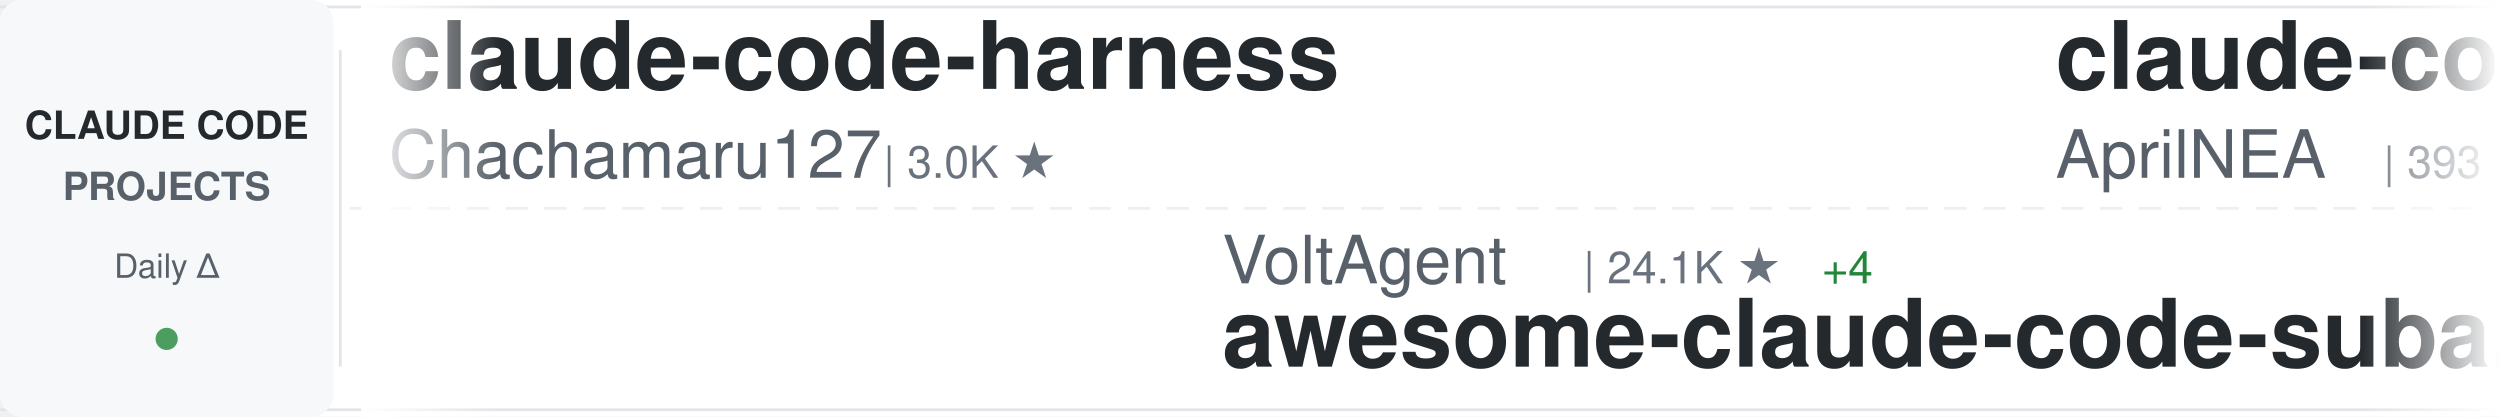
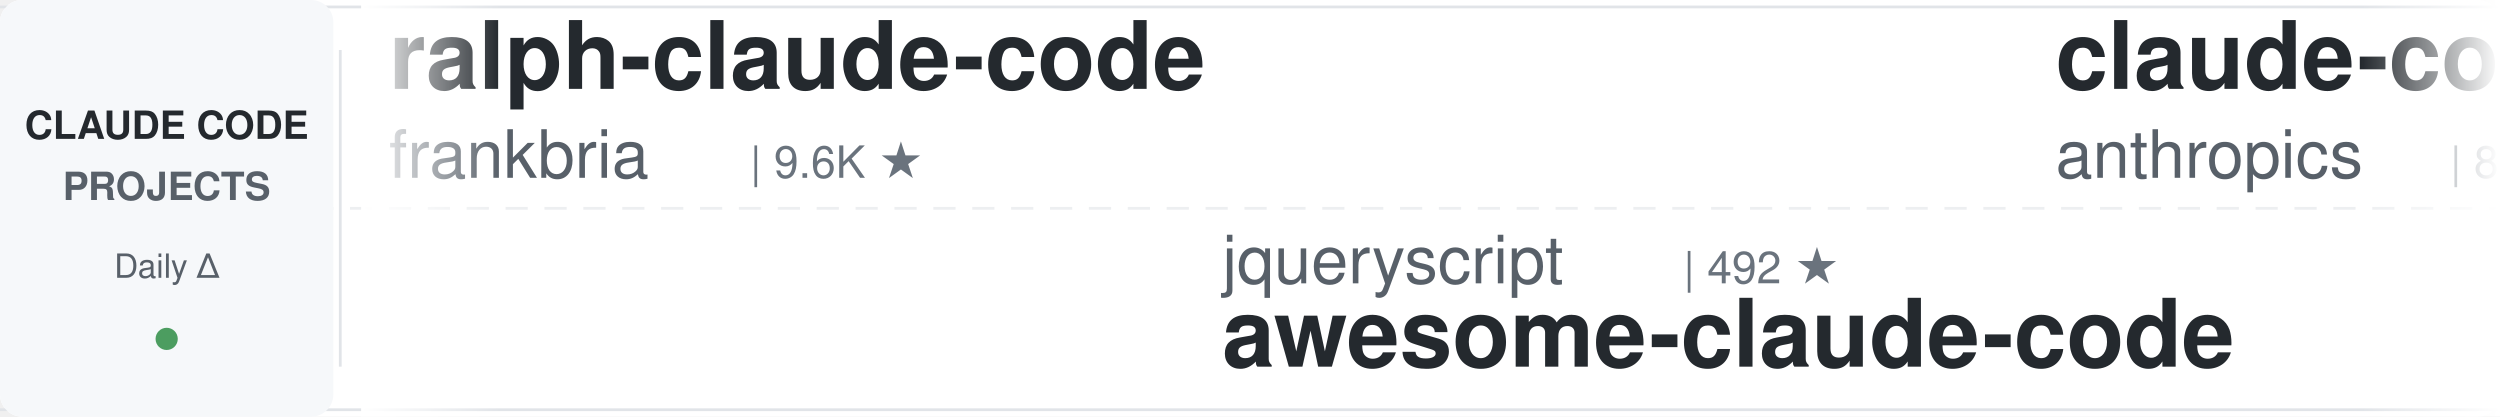
<svg xmlns="http://www.w3.org/2000/svg" width="900" height="150">
  <defs>
    <linearGradient id="awesomeLeftFade" x1="0%" y1="0%" x2="100%" y2="0%">
      <stop offset="0%" style="stop-color:#ffffff;stop-opacity:1" />
      <stop offset="100%" style="stop-color:#ffffff;stop-opacity:0" />
    </linearGradient>
    <linearGradient id="awesomeRightFade" x1="0%" y1="0%" x2="100%" y2="0%">
      <stop offset="0%" style="stop-color:#ffffff;stop-opacity:0" />
      <stop offset="100%" style="stop-color:#ffffff;stop-opacity:1" />
    </linearGradient>
  </defs>
  <rect width="900" height="150" fill="#ffffff" rx="8" />
  <rect x="0" y="2" width="900" height="1" fill="#e1e4e8" />
  <rect x="0" y="147" width="900" height="1" fill="#e1e4e8" />
  <line x1="0" y1="75" x2="900" y2="75" stroke="#e1e4e8" stroke-width="1" stroke-dasharray="8 6" opacity="0.6" />
  <rect x="0" y="0" width="120" height="150" fill="#f6f8fa" rx="8" />
  <text x="60" y="50" font-family="-apple-system, BlinkMacSystemFont, 'Segoe UI', Helvetica, Arial, sans-serif" font-size="14" font-weight="600" fill="#24292e" text-anchor="middle">CLAUDE CODE</text>
  <text x="60" y="72" font-family="-apple-system, BlinkMacSystemFont, 'Segoe UI', Helvetica, Arial, sans-serif" font-size="14" font-weight="600" fill="#586069" text-anchor="middle">PROJECTS</text>
  <text x="60" y="100" font-family="-apple-system, BlinkMacSystemFont, 'Segoe UI', Helvetica, Arial, sans-serif" font-size="12" font-weight="500" fill="#586069" text-anchor="middle">Daily Δ</text>
  <circle cx="60" cy="122" r="4" fill="#22863a" opacity="0.8" />
  <rect x="122" y="18" width="1" height="114" fill="#e1e4e8" />
  <clipPath id="awesomeTickerClip">
    <rect x="130" y="0" width="770" height="150" />
  </clipPath>
  <g clip-path="url(#awesomeTickerClip)">
    <g id="awesomeTickerItems">
      <animateTransform attributeName="transform" attributeType="XML" type="translate" from="0 0" to="-3000 0" dur="54s" repeatCount="indefinite" />
      <g transform="translate(0, 0)">
-         <text x="140" y="32" font-family="-apple-system, BlinkMacSystemFont, 'Segoe UI', Helvetica, Arial, sans-serif" font-size="34" font-weight="600" fill="#24292e">claude-code-harness</text>
-         <text x="140" y="64" font-family="-apple-system, BlinkMacSystemFont, 'Segoe UI', Helvetica, Arial, sans-serif" font-size="24" font-weight="400" fill="#586069">Chachamaru127</text>
-         <text x="318" y="64" font-family="-apple-system, BlinkMacSystemFont, 'Segoe UI', Helvetica, Arial, sans-serif" font-size="16" font-weight="500" fill="#6a737d">| 3.0K ★</text>
+         <text x="140" y="32" font-family="-apple-system, BlinkMacSystemFont, 'Segoe UI', Helvetica, Arial, sans-serif" font-size="34" font-weight="600" fill="#24292e">ralph-claude-code</text>
+         <text x="140" y="64" font-family="-apple-system, BlinkMacSystemFont, 'Segoe UI', Helvetica, Arial, sans-serif" font-size="24" font-weight="400" fill="#586069">frankbria</text>
+         <text x="270" y="64" font-family="-apple-system, BlinkMacSystemFont, 'Segoe UI', Helvetica, Arial, sans-serif" font-size="16" font-weight="500" fill="#6a737d">| 9.6K ★</text>
      </g>
      <g transform="translate(300, 0)">
-         <text x="140" y="102" font-family="-apple-system, BlinkMacSystemFont, 'Segoe UI', Helvetica, Arial, sans-serif" font-size="24" font-weight="400" fill="#586069">VoltAgent</text>
-         <text x="270" y="102" font-family="-apple-system, BlinkMacSystemFont, 'Segoe UI', Helvetica, Arial, sans-serif" font-size="16" font-weight="500" fill="#6a737d">| 24.1K ★</text>
-         <text x="356" y="102" font-family="-apple-system, BlinkMacSystemFont, 'Segoe UI', Helvetica, Arial, sans-serif" font-size="16" font-weight="500" fill="#22863a"> +4</text>
-         <text x="140" y="132" font-family="-apple-system, BlinkMacSystemFont, 'Segoe UI', Helvetica, Arial, sans-serif" font-size="34" font-weight="600" fill="#24292e">awesome-claude-code-suba...</text>
+         <text x="140" y="102" font-family="-apple-system, BlinkMacSystemFont, 'Segoe UI', Helvetica, Arial, sans-serif" font-size="24" font-weight="400" fill="#586069">jqueryscript</text>
+         <text x="306" y="102" font-family="-apple-system, BlinkMacSystemFont, 'Segoe UI', Helvetica, Arial, sans-serif" font-size="16" font-weight="500" fill="#6a737d">| 492 ★</text>
+         <text x="140" y="132" font-family="-apple-system, BlinkMacSystemFont, 'Segoe UI', Helvetica, Arial, sans-serif" font-size="34" font-weight="600" fill="#24292e">awesome-claude-code</text>
      </g>
      <g transform="translate(600, 0)">
-         <text x="140" y="32" font-family="-apple-system, BlinkMacSystemFont, 'Segoe UI', Helvetica, Arial, sans-serif" font-size="34" font-weight="600" fill="#24292e">claude-code-source</text>
-         <text x="140" y="64" font-family="-apple-system, BlinkMacSystemFont, 'Segoe UI', Helvetica, Arial, sans-serif" font-size="24" font-weight="400" fill="#586069">AprilNEA</text>
-         <text x="258" y="64" font-family="-apple-system, BlinkMacSystemFont, 'Segoe UI', Helvetica, Arial, sans-serif" font-size="16" font-weight="500" fill="#6a737d">| 393 ★</text>
+         <text x="140" y="32" font-family="-apple-system, BlinkMacSystemFont, 'Segoe UI', Helvetica, Arial, sans-serif" font-size="34" font-weight="600" fill="#24292e">claude-code-action</text>
+         <text x="140" y="64" font-family="-apple-system, BlinkMacSystemFont, 'Segoe UI', Helvetica, Arial, sans-serif" font-size="24" font-weight="400" fill="#586069">anthropics</text>
+         <text x="282" y="64" font-family="-apple-system, BlinkMacSystemFont, 'Segoe UI', Helvetica, Arial, sans-serif" font-size="16" font-weight="500" fill="#6a737d">| 8.6K ★</text>
      </g>
      <g transform="translate(900, 0)">
-         <text x="140" y="102" font-family="-apple-system, BlinkMacSystemFont, 'Segoe UI', Helvetica, Arial, sans-serif" font-size="24" font-weight="400" fill="#586069">lorryjovens-hub</text>
-         <text x="342" y="102" font-family="-apple-system, BlinkMacSystemFont, 'Segoe UI', Helvetica, Arial, sans-serif" font-size="16" font-weight="500" fill="#6a737d">| 1.7K ★</text>
-         <text x="140" y="132" font-family="-apple-system, BlinkMacSystemFont, 'Segoe UI', Helvetica, Arial, sans-serif" font-size="34" font-weight="600" fill="#24292e">claude-code-rust</text>
+         <text x="140" y="102" font-family="-apple-system, BlinkMacSystemFont, 'Segoe UI', Helvetica, Arial, sans-serif" font-size="24" font-weight="400" fill="#586069">kodu-ai</text>
+         <text x="246" y="102" font-family="-apple-system, BlinkMacSystemFont, 'Segoe UI', Helvetica, Arial, sans-serif" font-size="16" font-weight="500" fill="#6a737d">| 5.2K ★</text>
+         <text x="140" y="132" font-family="-apple-system, BlinkMacSystemFont, 'Segoe UI', Helvetica, Arial, sans-serif" font-size="34" font-weight="600" fill="#24292e">claude-coder</text>
      </g>
      <g transform="translate(1200, 0)">
-         <text x="140" y="32" font-family="-apple-system, BlinkMacSystemFont, 'Segoe UI', Helvetica, Arial, sans-serif" font-size="34" font-weight="600" fill="#24292e">Claude-Code</text>
-         <text x="140" y="64" font-family="-apple-system, BlinkMacSystemFont, 'Segoe UI', Helvetica, Arial, sans-serif" font-size="24" font-weight="400" fill="#586069">KPR111</text>
-         <text x="234" y="64" font-family="-apple-system, BlinkMacSystemFont, 'Segoe UI', Helvetica, Arial, sans-serif" font-size="16" font-weight="500" fill="#6a737d">| 18 ★</text>
+         <text x="140" y="32" font-family="-apple-system, BlinkMacSystemFont, 'Segoe UI', Helvetica, Arial, sans-serif" font-size="34" font-weight="600" fill="#24292e">claude-code-best-practic...</text>
+         <text x="140" y="64" font-family="-apple-system, BlinkMacSystemFont, 'Segoe UI', Helvetica, Arial, sans-serif" font-size="24" font-weight="400" fill="#586069">shanraisshan</text>
+         <text x="306" y="64" font-family="-apple-system, BlinkMacSystemFont, 'Segoe UI', Helvetica, Arial, sans-serif" font-size="16" font-weight="500" fill="#6a737d">| 64.2K ★</text>
+         <text x="392" y="64" font-family="-apple-system, BlinkMacSystemFont, 'Segoe UI', Helvetica, Arial, sans-serif" font-size="16" font-weight="500" fill="#22863a"> +8</text>
      </g>
      <g transform="translate(1500, 0)">
-         <text x="140" y="102" font-family="-apple-system, BlinkMacSystemFont, 'Segoe UI', Helvetica, Arial, sans-serif" font-size="24" font-weight="400" fill="#586069">LING71671</text>
-         <text x="270" y="102" font-family="-apple-system, BlinkMacSystemFont, 'Segoe UI', Helvetica, Arial, sans-serif" font-size="16" font-weight="500" fill="#6a737d">| 934 ★</text>
-         <text x="140" y="132" font-family="-apple-system, BlinkMacSystemFont, 'Segoe UI', Helvetica, Arial, sans-serif" font-size="34" font-weight="600" fill="#24292e">Open-ClaudeCode</text>
+         <text x="140" y="102" font-family="-apple-system, BlinkMacSystemFont, 'Segoe UI', Helvetica, Arial, sans-serif" font-size="24" font-weight="400" fill="#586069">zstmfhy</text>
+         <text x="246" y="102" font-family="-apple-system, BlinkMacSystemFont, 'Segoe UI', Helvetica, Arial, sans-serif" font-size="16" font-weight="500" fill="#6a737d">| 190 ★</text>
+         <text x="140" y="132" font-family="-apple-system, BlinkMacSystemFont, 'Segoe UI', Helvetica, Arial, sans-serif" font-size="34" font-weight="600" fill="#24292e">Claude-code</text>
      </g>
      <g transform="translate(1800, 0)">
-         <text x="140" y="32" font-family="-apple-system, BlinkMacSystemFont, 'Segoe UI', Helvetica, Arial, sans-serif" font-size="34" font-weight="600" fill="#24292e">claude-code-showcase</text>
-         <text x="140" y="64" font-family="-apple-system, BlinkMacSystemFont, 'Segoe UI', Helvetica, Arial, sans-serif" font-size="24" font-weight="400" fill="#586069">ChrisWiles</text>
-         <text x="282" y="64" font-family="-apple-system, BlinkMacSystemFont, 'Segoe UI', Helvetica, Arial, sans-serif" font-size="16" font-weight="500" fill="#6a737d">| 6.0K ★</text>
+         <text x="140" y="32" font-family="-apple-system, BlinkMacSystemFont, 'Segoe UI', Helvetica, Arial, sans-serif" font-size="34" font-weight="600" fill="#24292e">everything-claude-code-z...</text>
+         <text x="140" y="64" font-family="-apple-system, BlinkMacSystemFont, 'Segoe UI', Helvetica, Arial, sans-serif" font-size="24" font-weight="400" fill="#586069">xu-xiang</text>
+         <text x="258" y="64" font-family="-apple-system, BlinkMacSystemFont, 'Segoe UI', Helvetica, Arial, sans-serif" font-size="16" font-weight="500" fill="#6a737d">| 1.8K ★</text>
      </g>
      <g transform="translate(2100, 0)">
-         <text x="140" y="102" font-family="-apple-system, BlinkMacSystemFont, 'Segoe UI', Helvetica, Arial, sans-serif" font-size="24" font-weight="400" fill="#586069">wanshuiyin</text>
-         <text x="282" y="102" font-family="-apple-system, BlinkMacSystemFont, 'Segoe UI', Helvetica, Arial, sans-serif" font-size="16" font-weight="500" fill="#6a737d">| 14.4K ★</text>
-         <text x="368" y="102" font-family="-apple-system, BlinkMacSystemFont, 'Segoe UI', Helvetica, Arial, sans-serif" font-size="16" font-weight="500" fill="#22863a"> +2</text>
-         <text x="140" y="132" font-family="-apple-system, BlinkMacSystemFont, 'Segoe UI', Helvetica, Arial, sans-serif" font-size="34" font-weight="600" fill="#24292e">Auto-claude-code-researc...</text>
+         <text x="140" y="102" font-family="-apple-system, BlinkMacSystemFont, 'Segoe UI', Helvetica, Arial, sans-serif" font-size="24" font-weight="400" fill="#586069">andrew-kramer-inno</text>
+         <text x="378" y="102" font-family="-apple-system, BlinkMacSystemFont, 'Segoe UI', Helvetica, Arial, sans-serif" font-size="16" font-weight="500" fill="#6a737d">| 593 ★</text>
+         <text x="140" y="132" font-family="-apple-system, BlinkMacSystemFont, 'Segoe UI', Helvetica, Arial, sans-serif" font-size="34" font-weight="600" fill="#24292e">claude-code-source-build</text>
      </g>
      <g transform="translate(2400, 0)">
-         <text x="140" y="32" font-family="-apple-system, BlinkMacSystemFont, 'Segoe UI', Helvetica, Arial, sans-serif" font-size="34" font-weight="600" fill="#24292e">Claude-code</text>
-         <text x="140" y="64" font-family="-apple-system, BlinkMacSystemFont, 'Segoe UI', Helvetica, Arial, sans-serif" font-size="24" font-weight="400" fill="#586069">fazxes</text>
-         <text x="234" y="64" font-family="-apple-system, BlinkMacSystemFont, 'Segoe UI', Helvetica, Arial, sans-serif" font-size="16" font-weight="500" fill="#6a737d">| 230 ★</text>
+         <text x="140" y="32" font-family="-apple-system, BlinkMacSystemFont, 'Segoe UI', Helvetica, Arial, sans-serif" font-size="34" font-weight="600" fill="#24292e">claude-code-hooks-master...</text>
+         <text x="140" y="64" font-family="-apple-system, BlinkMacSystemFont, 'Segoe UI', Helvetica, Arial, sans-serif" font-size="24" font-weight="400" fill="#586069">disler</text>
+         <text x="234" y="64" font-family="-apple-system, BlinkMacSystemFont, 'Segoe UI', Helvetica, Arial, sans-serif" font-size="16" font-weight="500" fill="#6a737d">| 3.9K ★</text>
      </g>
      <g transform="translate(2700, 0)">
-         <text x="140" y="102" font-family="-apple-system, BlinkMacSystemFont, 'Segoe UI', Helvetica, Arial, sans-serif" font-size="24" font-weight="400" fill="#586069">musistudio</text>
-         <text x="282" y="102" font-family="-apple-system, BlinkMacSystemFont, 'Segoe UI', Helvetica, Arial, sans-serif" font-size="16" font-weight="500" fill="#6a737d">| 36.5K ★</text>
-         <text x="368" y="102" font-family="-apple-system, BlinkMacSystemFont, 'Segoe UI', Helvetica, Arial, sans-serif" font-size="16" font-weight="500" fill="#22863a"> +1</text>
-         <text x="140" y="132" font-family="-apple-system, BlinkMacSystemFont, 'Segoe UI', Helvetica, Arial, sans-serif" font-size="34" font-weight="600" fill="#24292e">claude-code-router</text>
+         <text x="140" y="102" font-family="-apple-system, BlinkMacSystemFont, 'Segoe UI', Helvetica, Arial, sans-serif" font-size="24" font-weight="400" fill="#586069">ghuntley</text>
+         <text x="258" y="102" font-family="-apple-system, BlinkMacSystemFont, 'Segoe UI', Helvetica, Arial, sans-serif" font-size="16" font-weight="500" fill="#6a737d">| 989 ★</text>
+         <text x="140" y="132" font-family="-apple-system, BlinkMacSystemFont, 'Segoe UI', Helvetica, Arial, sans-serif" font-size="34" font-weight="600" fill="#24292e">claude-code-source-code-...</text>
      </g>
      <g transform="translate(3000, 0)">
-         <text x="140" y="32" font-family="-apple-system, BlinkMacSystemFont, 'Segoe UI', Helvetica, Arial, sans-serif" font-size="34" font-weight="600" fill="#24292e">claude-code-harness</text>
-         <text x="140" y="64" font-family="-apple-system, BlinkMacSystemFont, 'Segoe UI', Helvetica, Arial, sans-serif" font-size="24" font-weight="400" fill="#586069">Chachamaru127</text>
-         <text x="318" y="64" font-family="-apple-system, BlinkMacSystemFont, 'Segoe UI', Helvetica, Arial, sans-serif" font-size="16" font-weight="500" fill="#6a737d">| 3.0K ★</text>
+         <text x="140" y="32" font-family="-apple-system, BlinkMacSystemFont, 'Segoe UI', Helvetica, Arial, sans-serif" font-size="34" font-weight="600" fill="#24292e">ralph-claude-code</text>
+         <text x="140" y="64" font-family="-apple-system, BlinkMacSystemFont, 'Segoe UI', Helvetica, Arial, sans-serif" font-size="24" font-weight="400" fill="#586069">frankbria</text>
+         <text x="270" y="64" font-family="-apple-system, BlinkMacSystemFont, 'Segoe UI', Helvetica, Arial, sans-serif" font-size="16" font-weight="500" fill="#6a737d">| 9.6K ★</text>
      </g>
      <g transform="translate(3300, 0)">
-         <text x="140" y="102" font-family="-apple-system, BlinkMacSystemFont, 'Segoe UI', Helvetica, Arial, sans-serif" font-size="24" font-weight="400" fill="#586069">VoltAgent</text>
-         <text x="270" y="102" font-family="-apple-system, BlinkMacSystemFont, 'Segoe UI', Helvetica, Arial, sans-serif" font-size="16" font-weight="500" fill="#6a737d">| 24.1K ★</text>
-         <text x="356" y="102" font-family="-apple-system, BlinkMacSystemFont, 'Segoe UI', Helvetica, Arial, sans-serif" font-size="16" font-weight="500" fill="#22863a"> +4</text>
-         <text x="140" y="132" font-family="-apple-system, BlinkMacSystemFont, 'Segoe UI', Helvetica, Arial, sans-serif" font-size="34" font-weight="600" fill="#24292e">awesome-claude-code-suba...</text>
+         <text x="140" y="102" font-family="-apple-system, BlinkMacSystemFont, 'Segoe UI', Helvetica, Arial, sans-serif" font-size="24" font-weight="400" fill="#586069">jqueryscript</text>
+         <text x="306" y="102" font-family="-apple-system, BlinkMacSystemFont, 'Segoe UI', Helvetica, Arial, sans-serif" font-size="16" font-weight="500" fill="#6a737d">| 492 ★</text>
+         <text x="140" y="132" font-family="-apple-system, BlinkMacSystemFont, 'Segoe UI', Helvetica, Arial, sans-serif" font-size="34" font-weight="600" fill="#24292e">awesome-claude-code</text>
      </g>
      <g transform="translate(3600, 0)">
-         <text x="140" y="32" font-family="-apple-system, BlinkMacSystemFont, 'Segoe UI', Helvetica, Arial, sans-serif" font-size="34" font-weight="600" fill="#24292e">claude-code-source</text>
-         <text x="140" y="64" font-family="-apple-system, BlinkMacSystemFont, 'Segoe UI', Helvetica, Arial, sans-serif" font-size="24" font-weight="400" fill="#586069">AprilNEA</text>
-         <text x="258" y="64" font-family="-apple-system, BlinkMacSystemFont, 'Segoe UI', Helvetica, Arial, sans-serif" font-size="16" font-weight="500" fill="#6a737d">| 393 ★</text>
+         <text x="140" y="32" font-family="-apple-system, BlinkMacSystemFont, 'Segoe UI', Helvetica, Arial, sans-serif" font-size="34" font-weight="600" fill="#24292e">claude-code-action</text>
+         <text x="140" y="64" font-family="-apple-system, BlinkMacSystemFont, 'Segoe UI', Helvetica, Arial, sans-serif" font-size="24" font-weight="400" fill="#586069">anthropics</text>
+         <text x="282" y="64" font-family="-apple-system, BlinkMacSystemFont, 'Segoe UI', Helvetica, Arial, sans-serif" font-size="16" font-weight="500" fill="#6a737d">| 8.6K ★</text>
      </g>
      <g transform="translate(3900, 0)">
-         <text x="140" y="102" font-family="-apple-system, BlinkMacSystemFont, 'Segoe UI', Helvetica, Arial, sans-serif" font-size="24" font-weight="400" fill="#586069">lorryjovens-hub</text>
-         <text x="342" y="102" font-family="-apple-system, BlinkMacSystemFont, 'Segoe UI', Helvetica, Arial, sans-serif" font-size="16" font-weight="500" fill="#6a737d">| 1.7K ★</text>
-         <text x="140" y="132" font-family="-apple-system, BlinkMacSystemFont, 'Segoe UI', Helvetica, Arial, sans-serif" font-size="34" font-weight="600" fill="#24292e">claude-code-rust</text>
+         <text x="140" y="102" font-family="-apple-system, BlinkMacSystemFont, 'Segoe UI', Helvetica, Arial, sans-serif" font-size="24" font-weight="400" fill="#586069">kodu-ai</text>
+         <text x="246" y="102" font-family="-apple-system, BlinkMacSystemFont, 'Segoe UI', Helvetica, Arial, sans-serif" font-size="16" font-weight="500" fill="#6a737d">| 5.2K ★</text>
+         <text x="140" y="132" font-family="-apple-system, BlinkMacSystemFont, 'Segoe UI', Helvetica, Arial, sans-serif" font-size="34" font-weight="600" fill="#24292e">claude-coder</text>
      </g>
    </g>
  </g>
  <rect x="130" y="0" width="50" height="150" fill="url(#awesomeLeftFade)" />
  <rect x="850" y="0" width="50" height="150" fill="url(#awesomeRightFade)" />
</svg>
